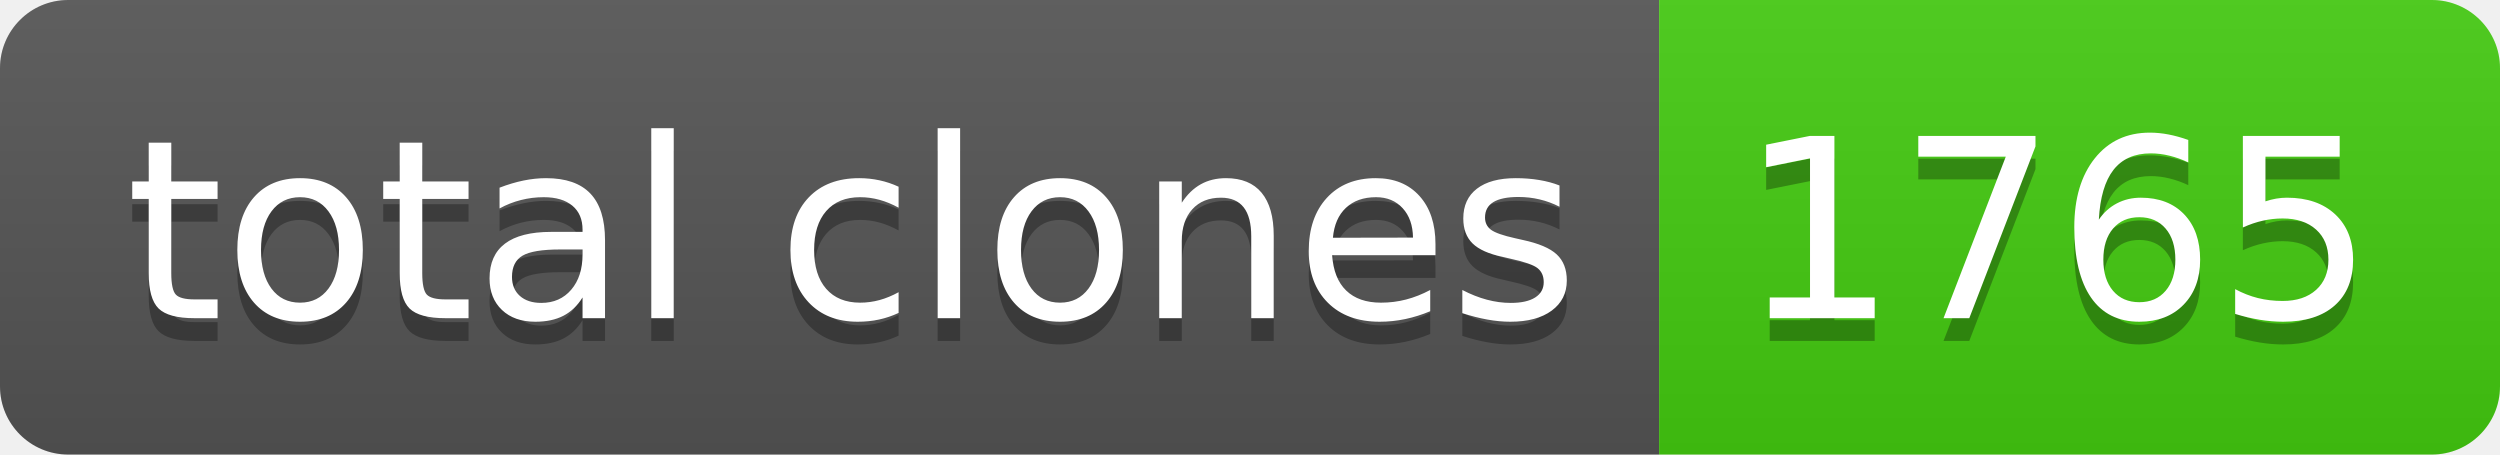
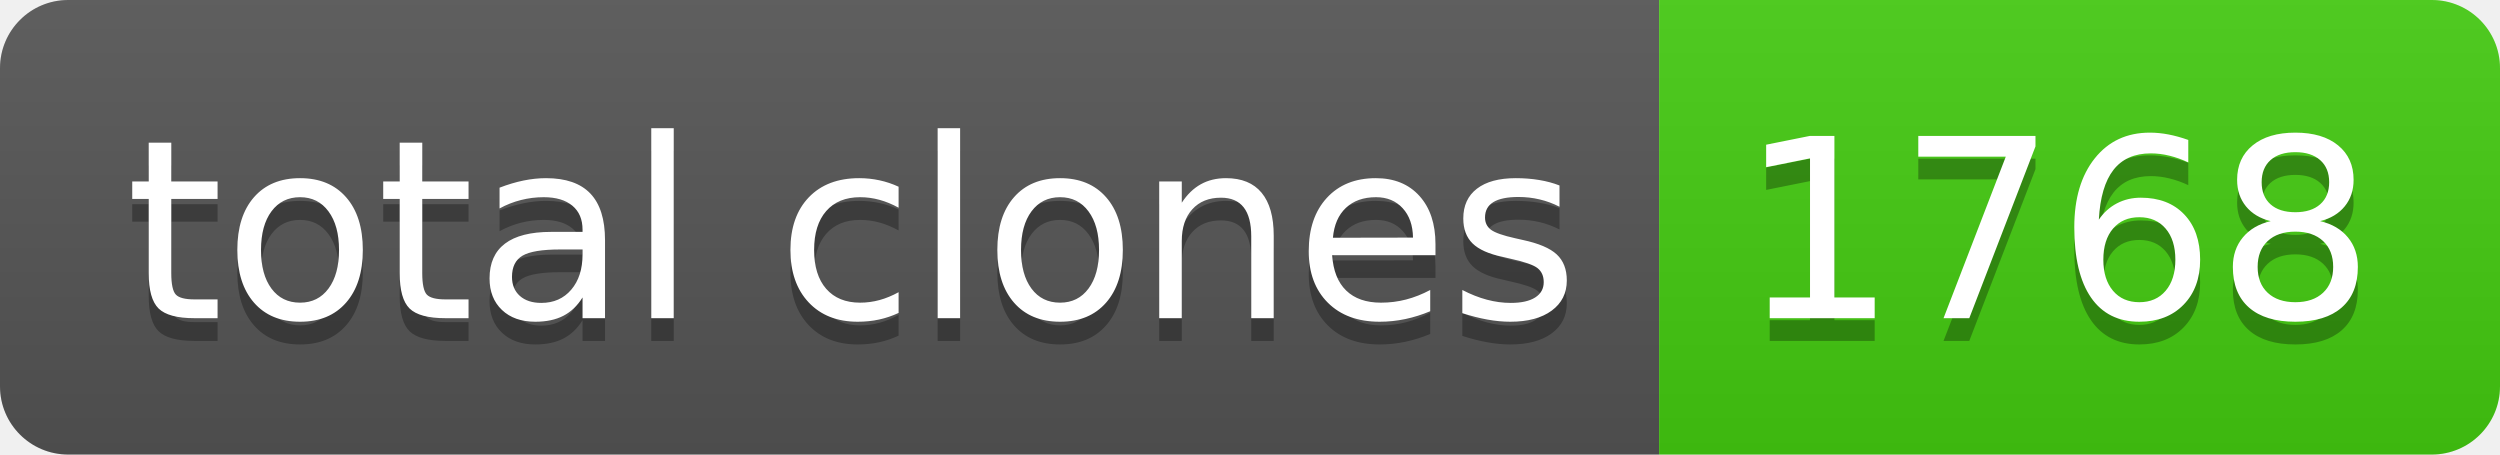
- <svg xmlns="http://www.w3.org/2000/svg" width="110" height="20" role="img" aria-label="total clones: 1765">
+ <svg xmlns="http://www.w3.org/2000/svg" width="110" height="20" role="img" aria-label="total clones: 1768">
  <linearGradient id="s" x2="0" y2="100%">
    <stop offset="0" stop-color="#bbb" stop-opacity=".1" />
    <stop offset="1" stop-opacity=".1" />
  </linearGradient>
  <clipPath id="r">
    <rect width="110" height="20" rx="3" fill="#fff" />
  </clipPath>
  <g clip-path="url(#r)">
    <rect width="73" height="20" fill="#555" />
    <rect x="73" width="37" height="20" fill="#4c1" />
    <rect width="110" height="20" fill="url(#s)" />
  </g>
  <g fill="#fff" text-anchor="middle" font-family="Verdana,Geneva,DejaVu Sans,sans-serif" text-rendering="geometricPrecision" font-size="110">
    <text aria-hidden="true" x="375" y="150" fill="#010101" fill-opacity=".3" transform="scale(.1)" textLength="630">total clones</text>
    <text x="375" y="140" transform="scale(.1)" fill="#fff" textLength="630">total clones</text>
-     <text aria-hidden="true" x="905" y="150" fill="#010101" fill-opacity=".3" transform="scale(.1)" textLength="270">1765</text>
-     <text x="905" y="140" transform="scale(.1)" fill="#fff" textLength="270">1765</text>
+     <text aria-hidden="true" x="905" y="150" fill="#010101" fill-opacity=".3" transform="scale(.1)" textLength="270">1768</text>
+     <text x="905" y="140" transform="scale(.1)" fill="#fff" textLength="270">1768</text>
  </g>
</svg>
